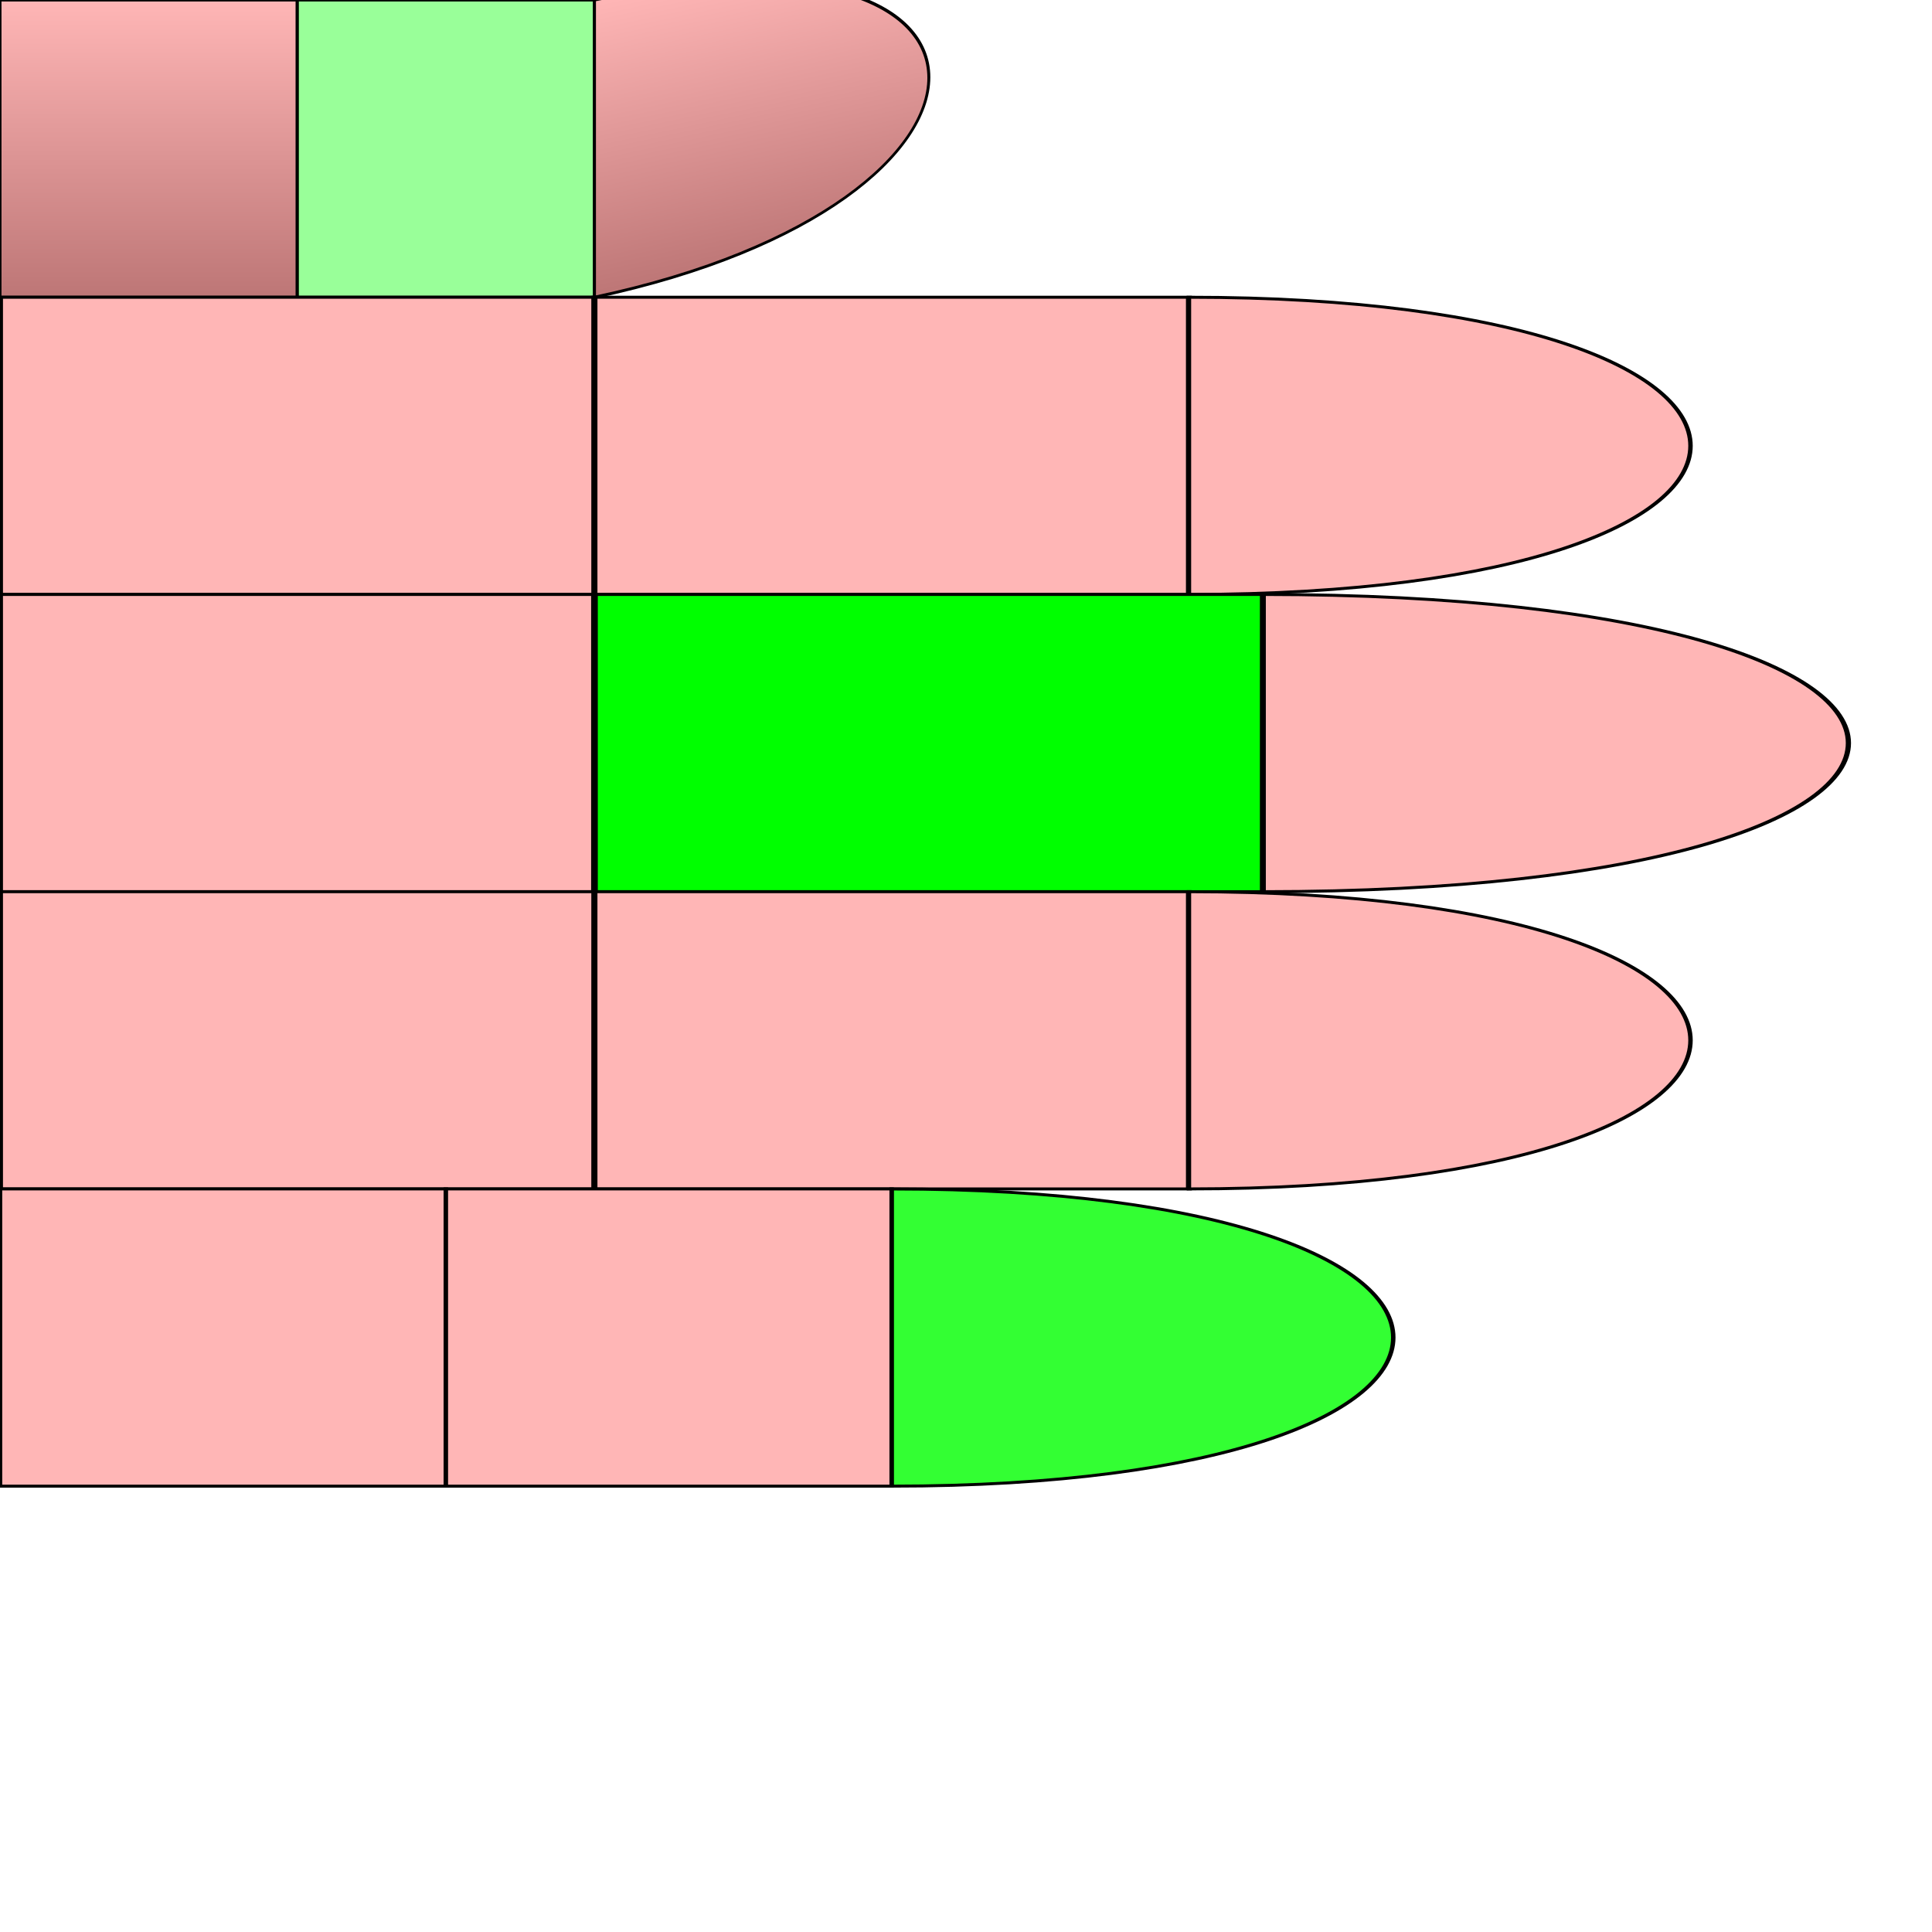
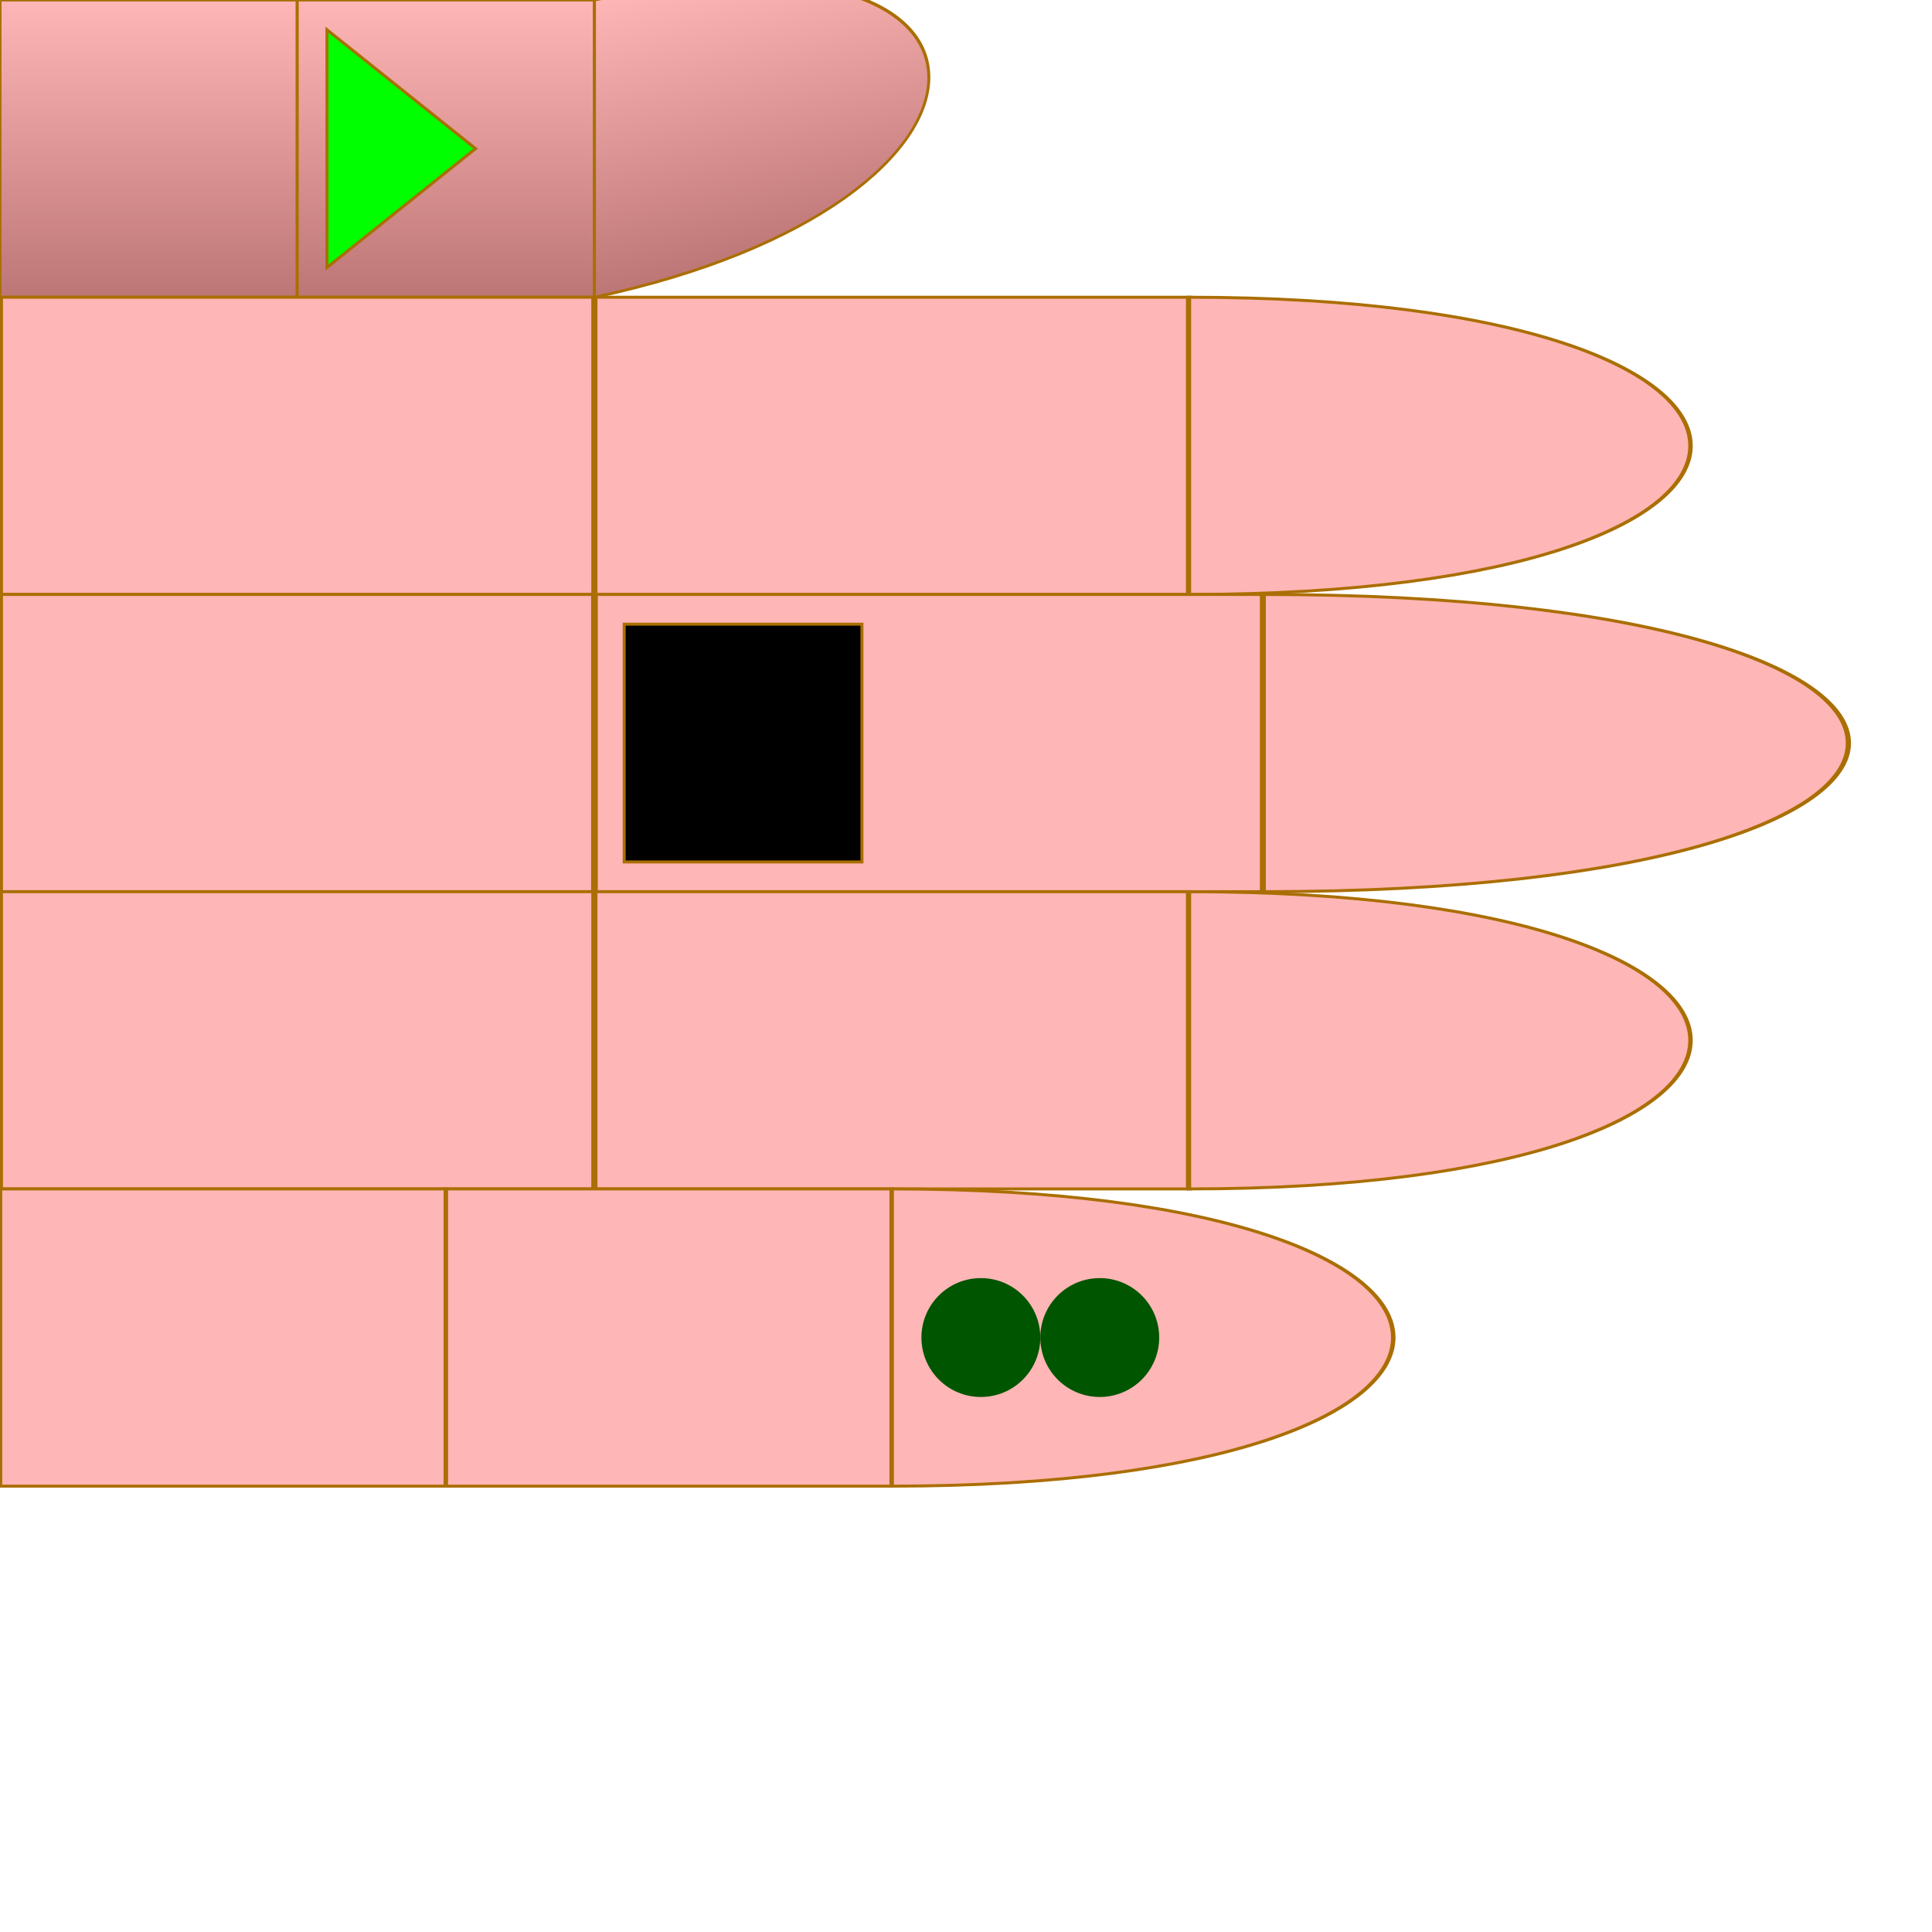
- <svg xmlns="http://www.w3.org/2000/svg" id="chord-hand" viewBox="0 0 65 65" fill="none">
+ <svg xmlns="http://www.w3.org/2000/svg" id="chord-hand" viewBox="0 0 65 65">
  <style>
        #hand g use {
-             stroke: #000;
+             stroke: #aa6e02 ;
            stroke-width: 0.1px;
        }
        #thumb {
            fill: url("#thumbGradient");
        }
        #index {
            fill: #ffb6b6ff;
        }
        #middle {
            fill: #ffb6b6ff;
        }
        #ring {
            fill: #ffb6b6ff;
        }
        #pinky {
            fill: #ffb6b6ff;
        }
-     #thumb #mf {
-         fill: #0F06;
-         False {
-             True {stroke: #00F; stroke-width: 2px;}
-             False {stroke: #000; stroke-width: 0.1px}
-         }
-     }#pinky #pf {
-         fill: #0F0C;
-         False {
-             True {stroke: #00F; stroke-width: 2px;}
-             False {stroke: #000; stroke-width: 0.1px}
-         }
-     }#middle #mf {
-         fill: #0F0F;
-         False {
-             True {stroke: #00F; stroke-width: 2px;}
-             False {stroke: #000; stroke-width: 0.1px}
-         }
-     }</style>
+     </style>
  <defs>
    <linearGradient id="thumbGradient" x1="1" x2="1" y1="0" y2="1">
      <stop offset="0%" stop-color="#ffb6b6ff" />
      <stop offset="100%" stop-color="#BD7676" />
    </linearGradient>
    <path id="phalange" d="                 M 0 0                  L 10 0                 L 10 10                 L 0 10                 Z" stroke-width="useCurrent" stroke="useCurrent" />
    <path id="tip" d="                 M 0 0                  C 15 0, 15 10, 0 10                 L 0 10                 Z" stroke-width="useCurrent" stroke="useCurrent" />
+     <polygon id="start" points="1,1 6,5 1,9" fill="#0F0F" z-index="1010" />
+     <rect id="start-stop" y="1" x="6" width="3" height="8" fill="#000F" z-index="1000" />
+     <rect id="stop" y="1" width="8" height="8" fill="#000F" z-index="1000" />
+     <circle id="dot" cx="3" cy="5" r="2" stroke="none" />
  </defs>
  <g id="hand" viewBox="0 0 50 50" x="0" y="0">
    <g id="thumb">
-       <use id="me" href="#phalange" stroke="#000" stroke-width="0.1px" transform="translate(0,0) scale(1,1) " />
-       <use id="mf" href="#phalange" transform="translate(10,0) scale(1,1) " />
+       <use id="me" href="#phalange" transform="translate(0,0)" />
+       <use id="mf" href="#phalange" transform="translate(10,0)" />
      <use id="pf" href="#tip" transform="translate(20,0) scale(1,1) skewY(-12)" />
+       <use id="start" href="#start" x="10" />
    </g>
    <g id="index" transform="translate(0,10)">
-       <use id="me" href="#phalange" transform="translate(0,0) scale(2,1) " />
+       <use id="me" href="#phalange" transform="translate(0,0) scale(2,1)" />
      <use id="mf" href="#phalange" transform="translate(20,0) scale(2,1) " />
      <use id="pf" href="#tip" transform="translate(40,0) scale(1.5,1) " />
    </g>
    <g id="middle" transform="translate(0,20)">
      <use id="me" href="#phalange" transform="translate(0,0) scale(2,1) " />
      <use id="mf" href="#phalange" transform="translate(20,0) scale(2.25,1) " />
      <use id="pf" href="#tip" transform="translate(42.5,0) scale(1.75,1) " />
+       <use id="stop" href="#stop" x="21" />
    </g>
    <g id="ring" transform="translate(0,30)">
      <use id="me" href="#phalange" transform="translate(0,0) scale(2,1) " />
      <use id="mf" href="#phalange" transform="translate(20,0) scale(2,1) " />
      <use id="pf" href="#tip" transform="translate(40,0) scale(1.5,1) " />
    </g>
    <g id="pinky" transform="translate(0,40)">
      <use id="me" href="#phalange" transform="translate(0,0) scale(1.5,1) " />
      <use id="mf" href="#phalange" transform="translate(15,0) scale(1.5,1) " />
      <use id="pf" href="#tip" transform="translate(30,0) scale(1.5,1) " />
+       <use id="dot2" href="#dot" x="34" fill="#050F">2</use>
+       <use id="dot1" href="#dot" x="30" fill="#050F" />
    </g>
  </g>
</svg>
